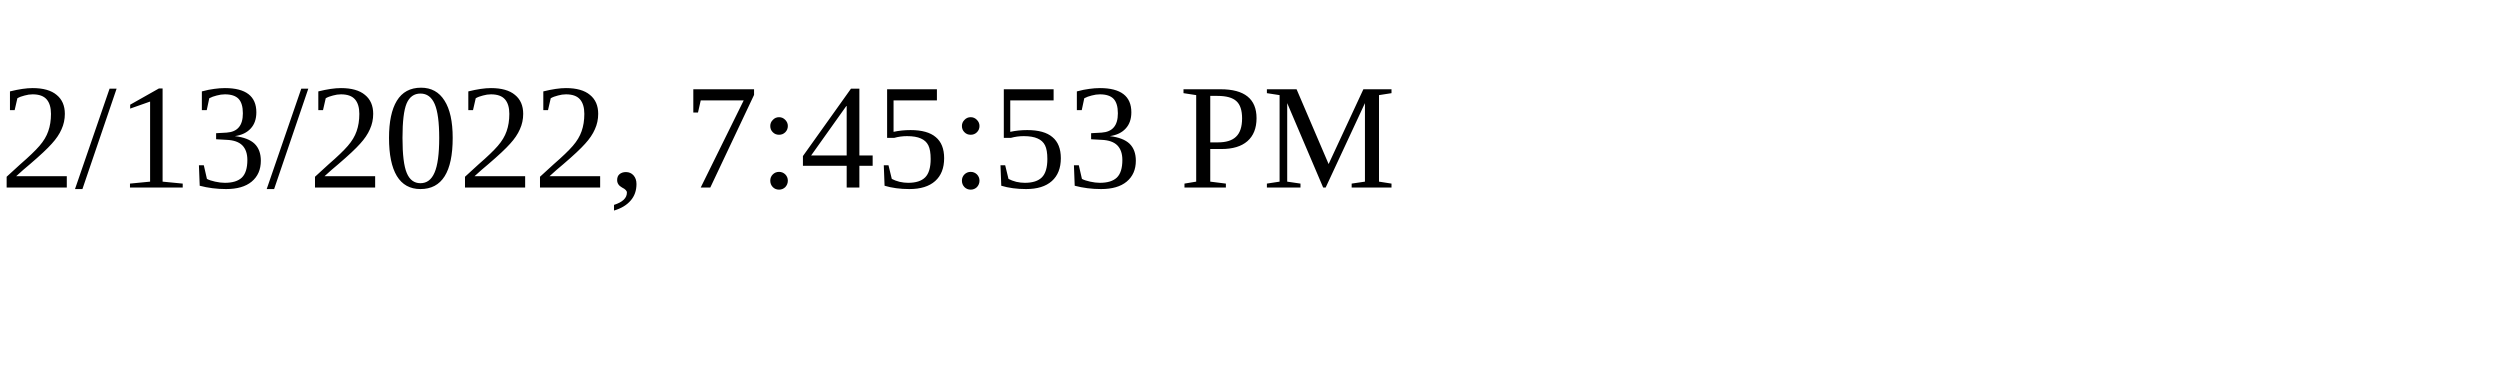
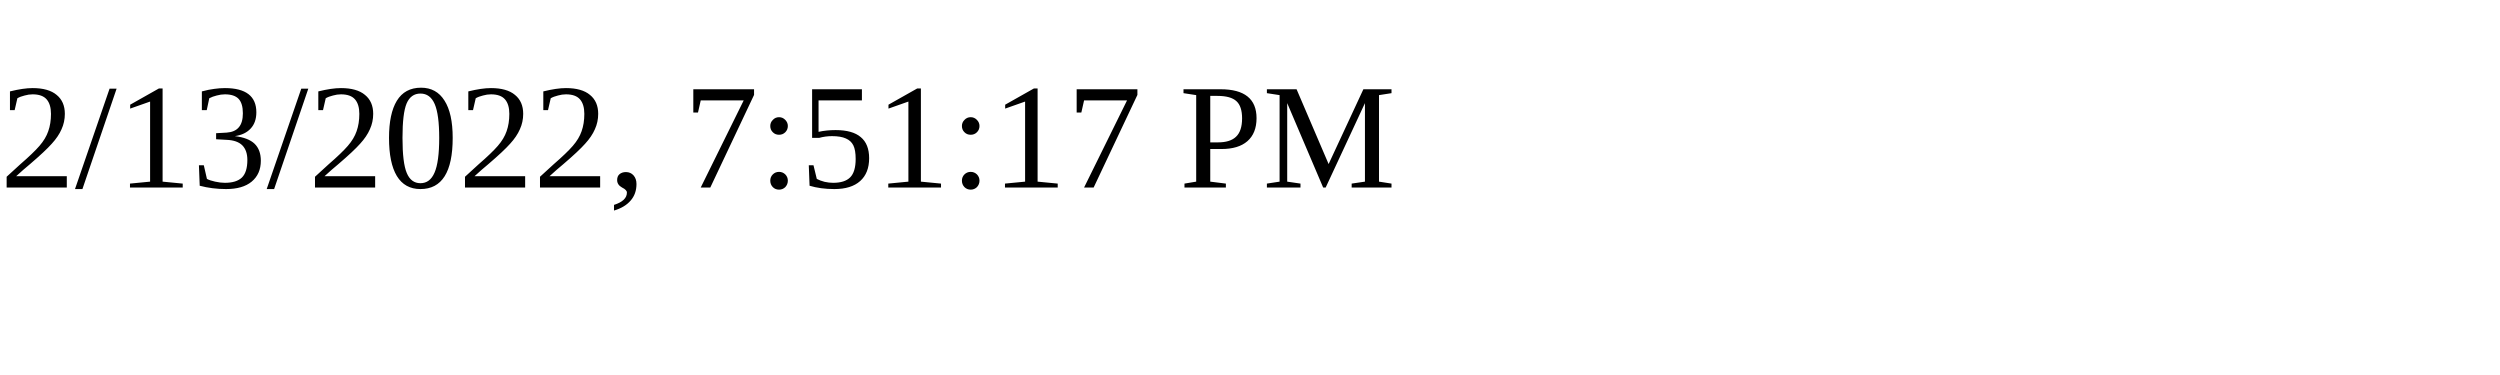
<svg xmlns="http://www.w3.org/2000/svg" height="30" width="200">
-   <text x="0" y="15">2/13/2022, 7:45:53 PM</text>
+   <text x="0" y="15">2/13/2022, 7:51:17 PM</text>
</svg>
